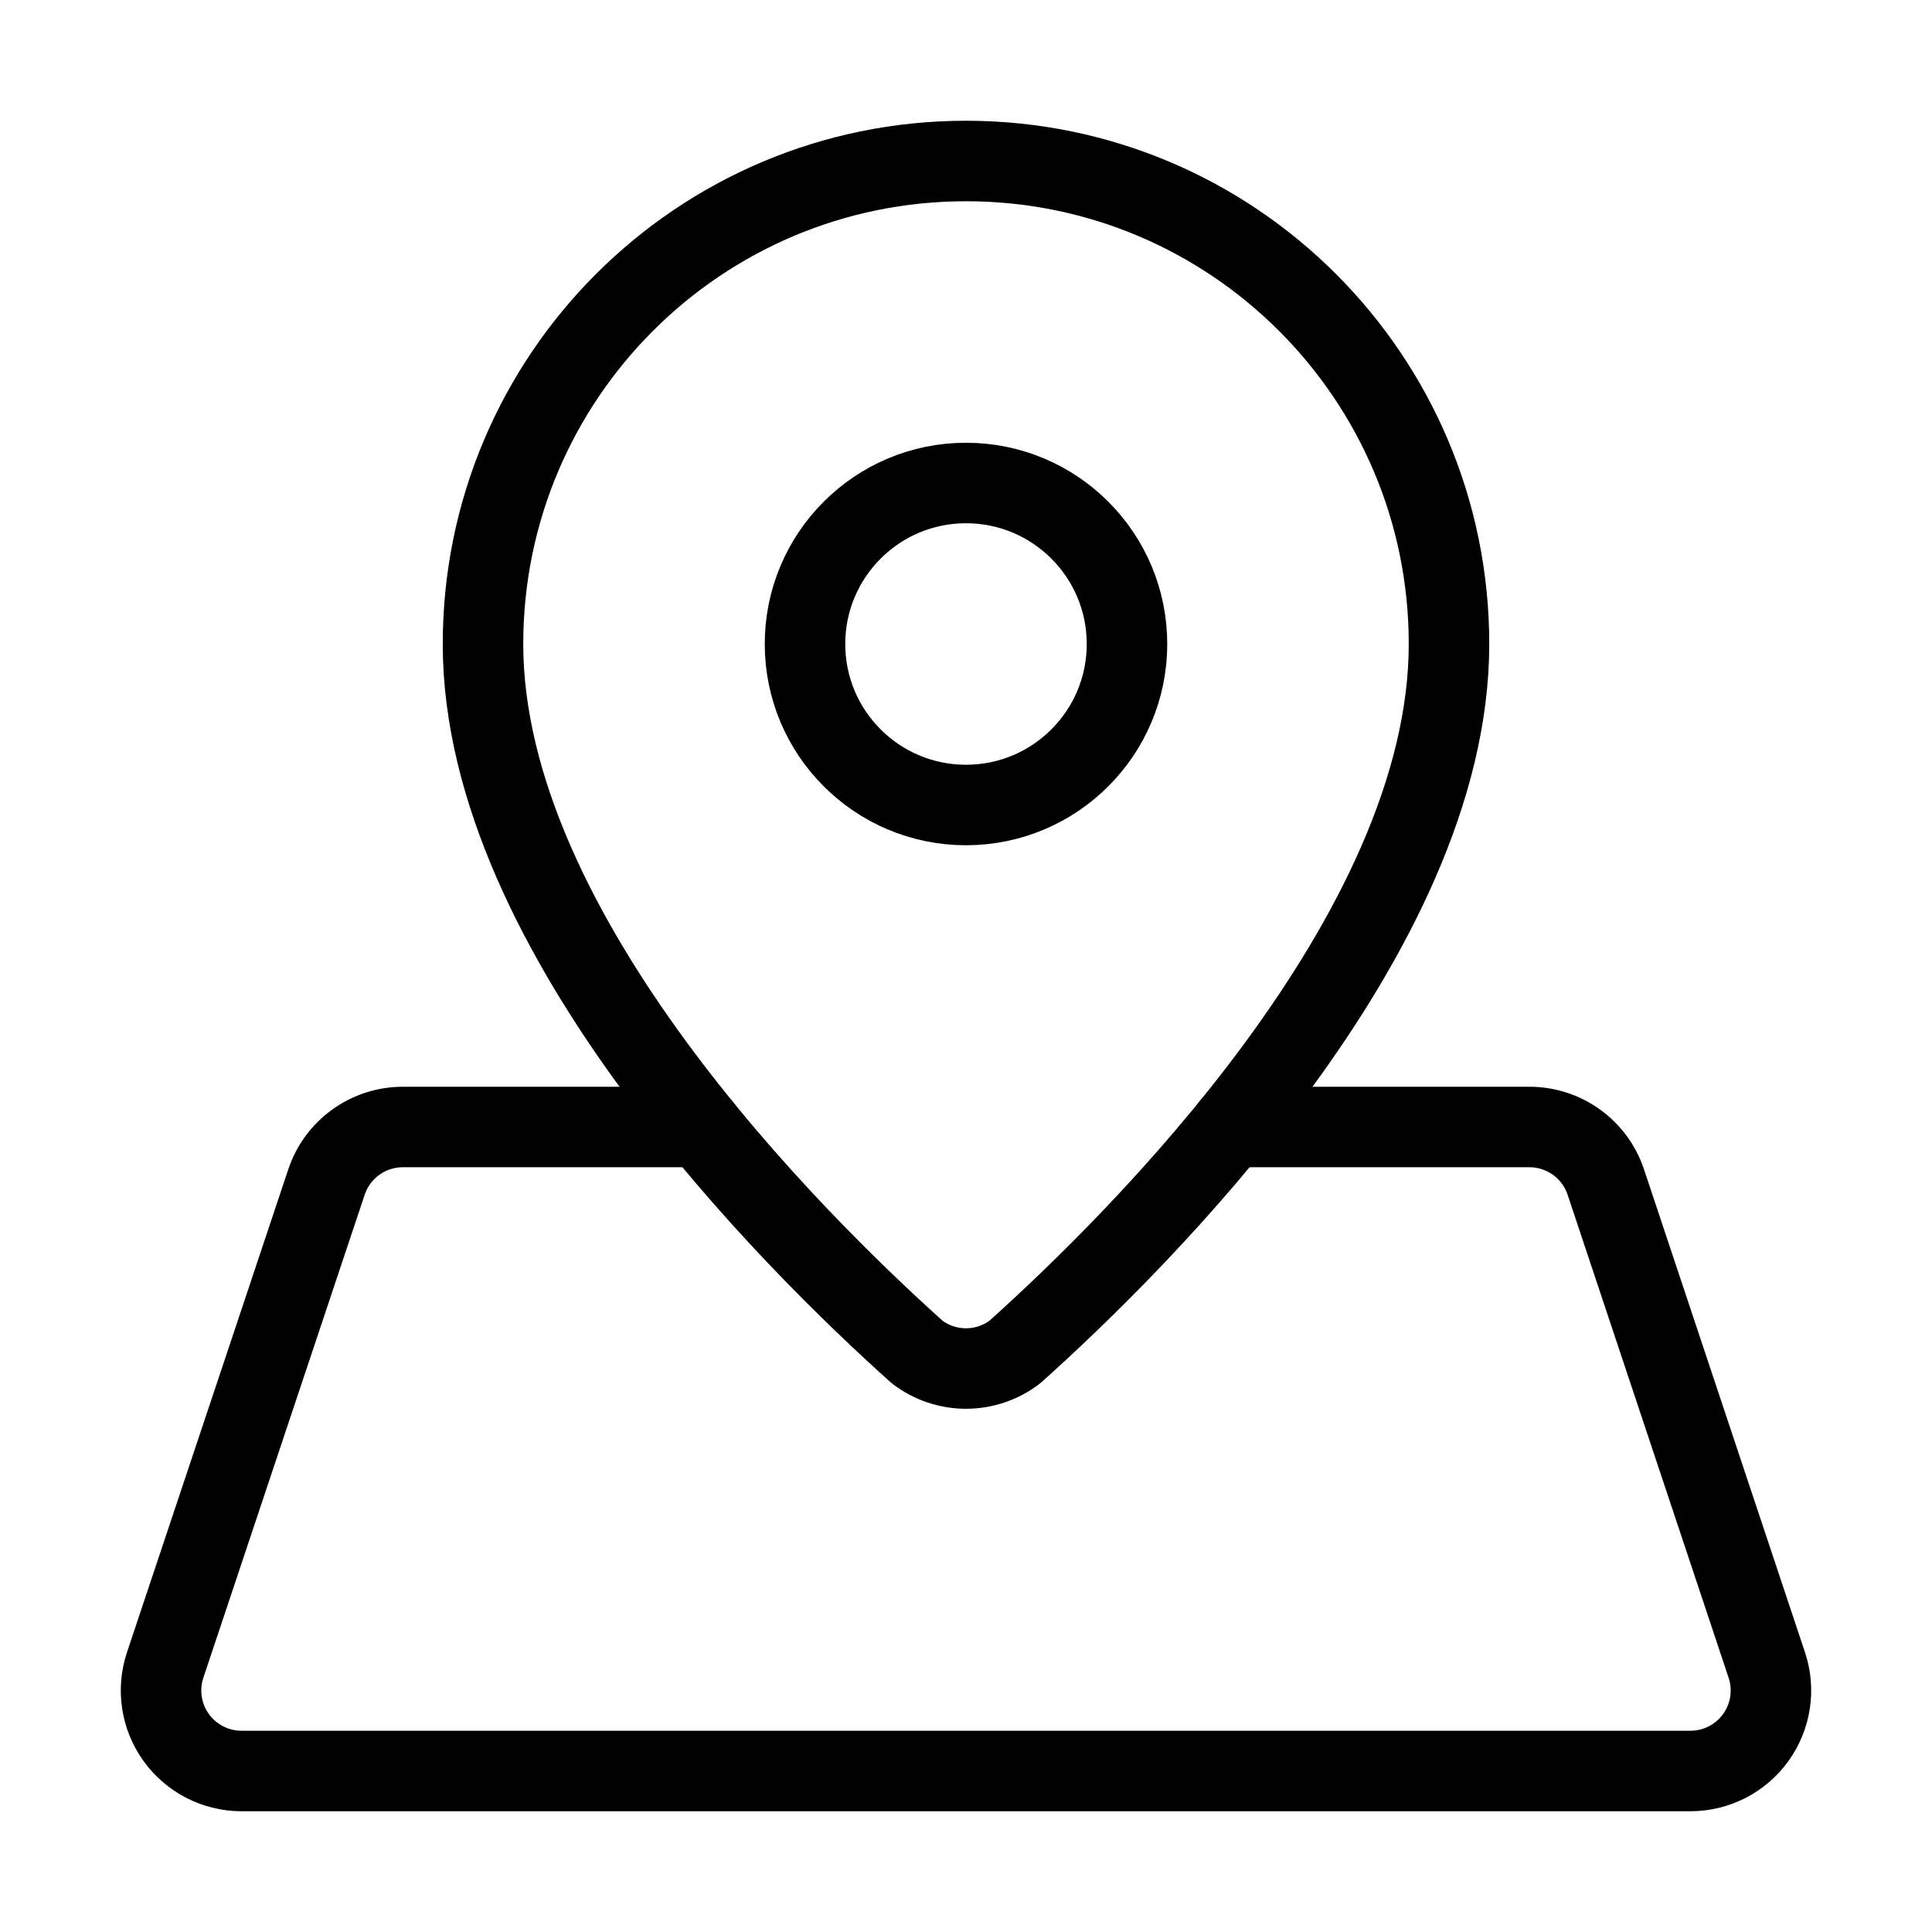
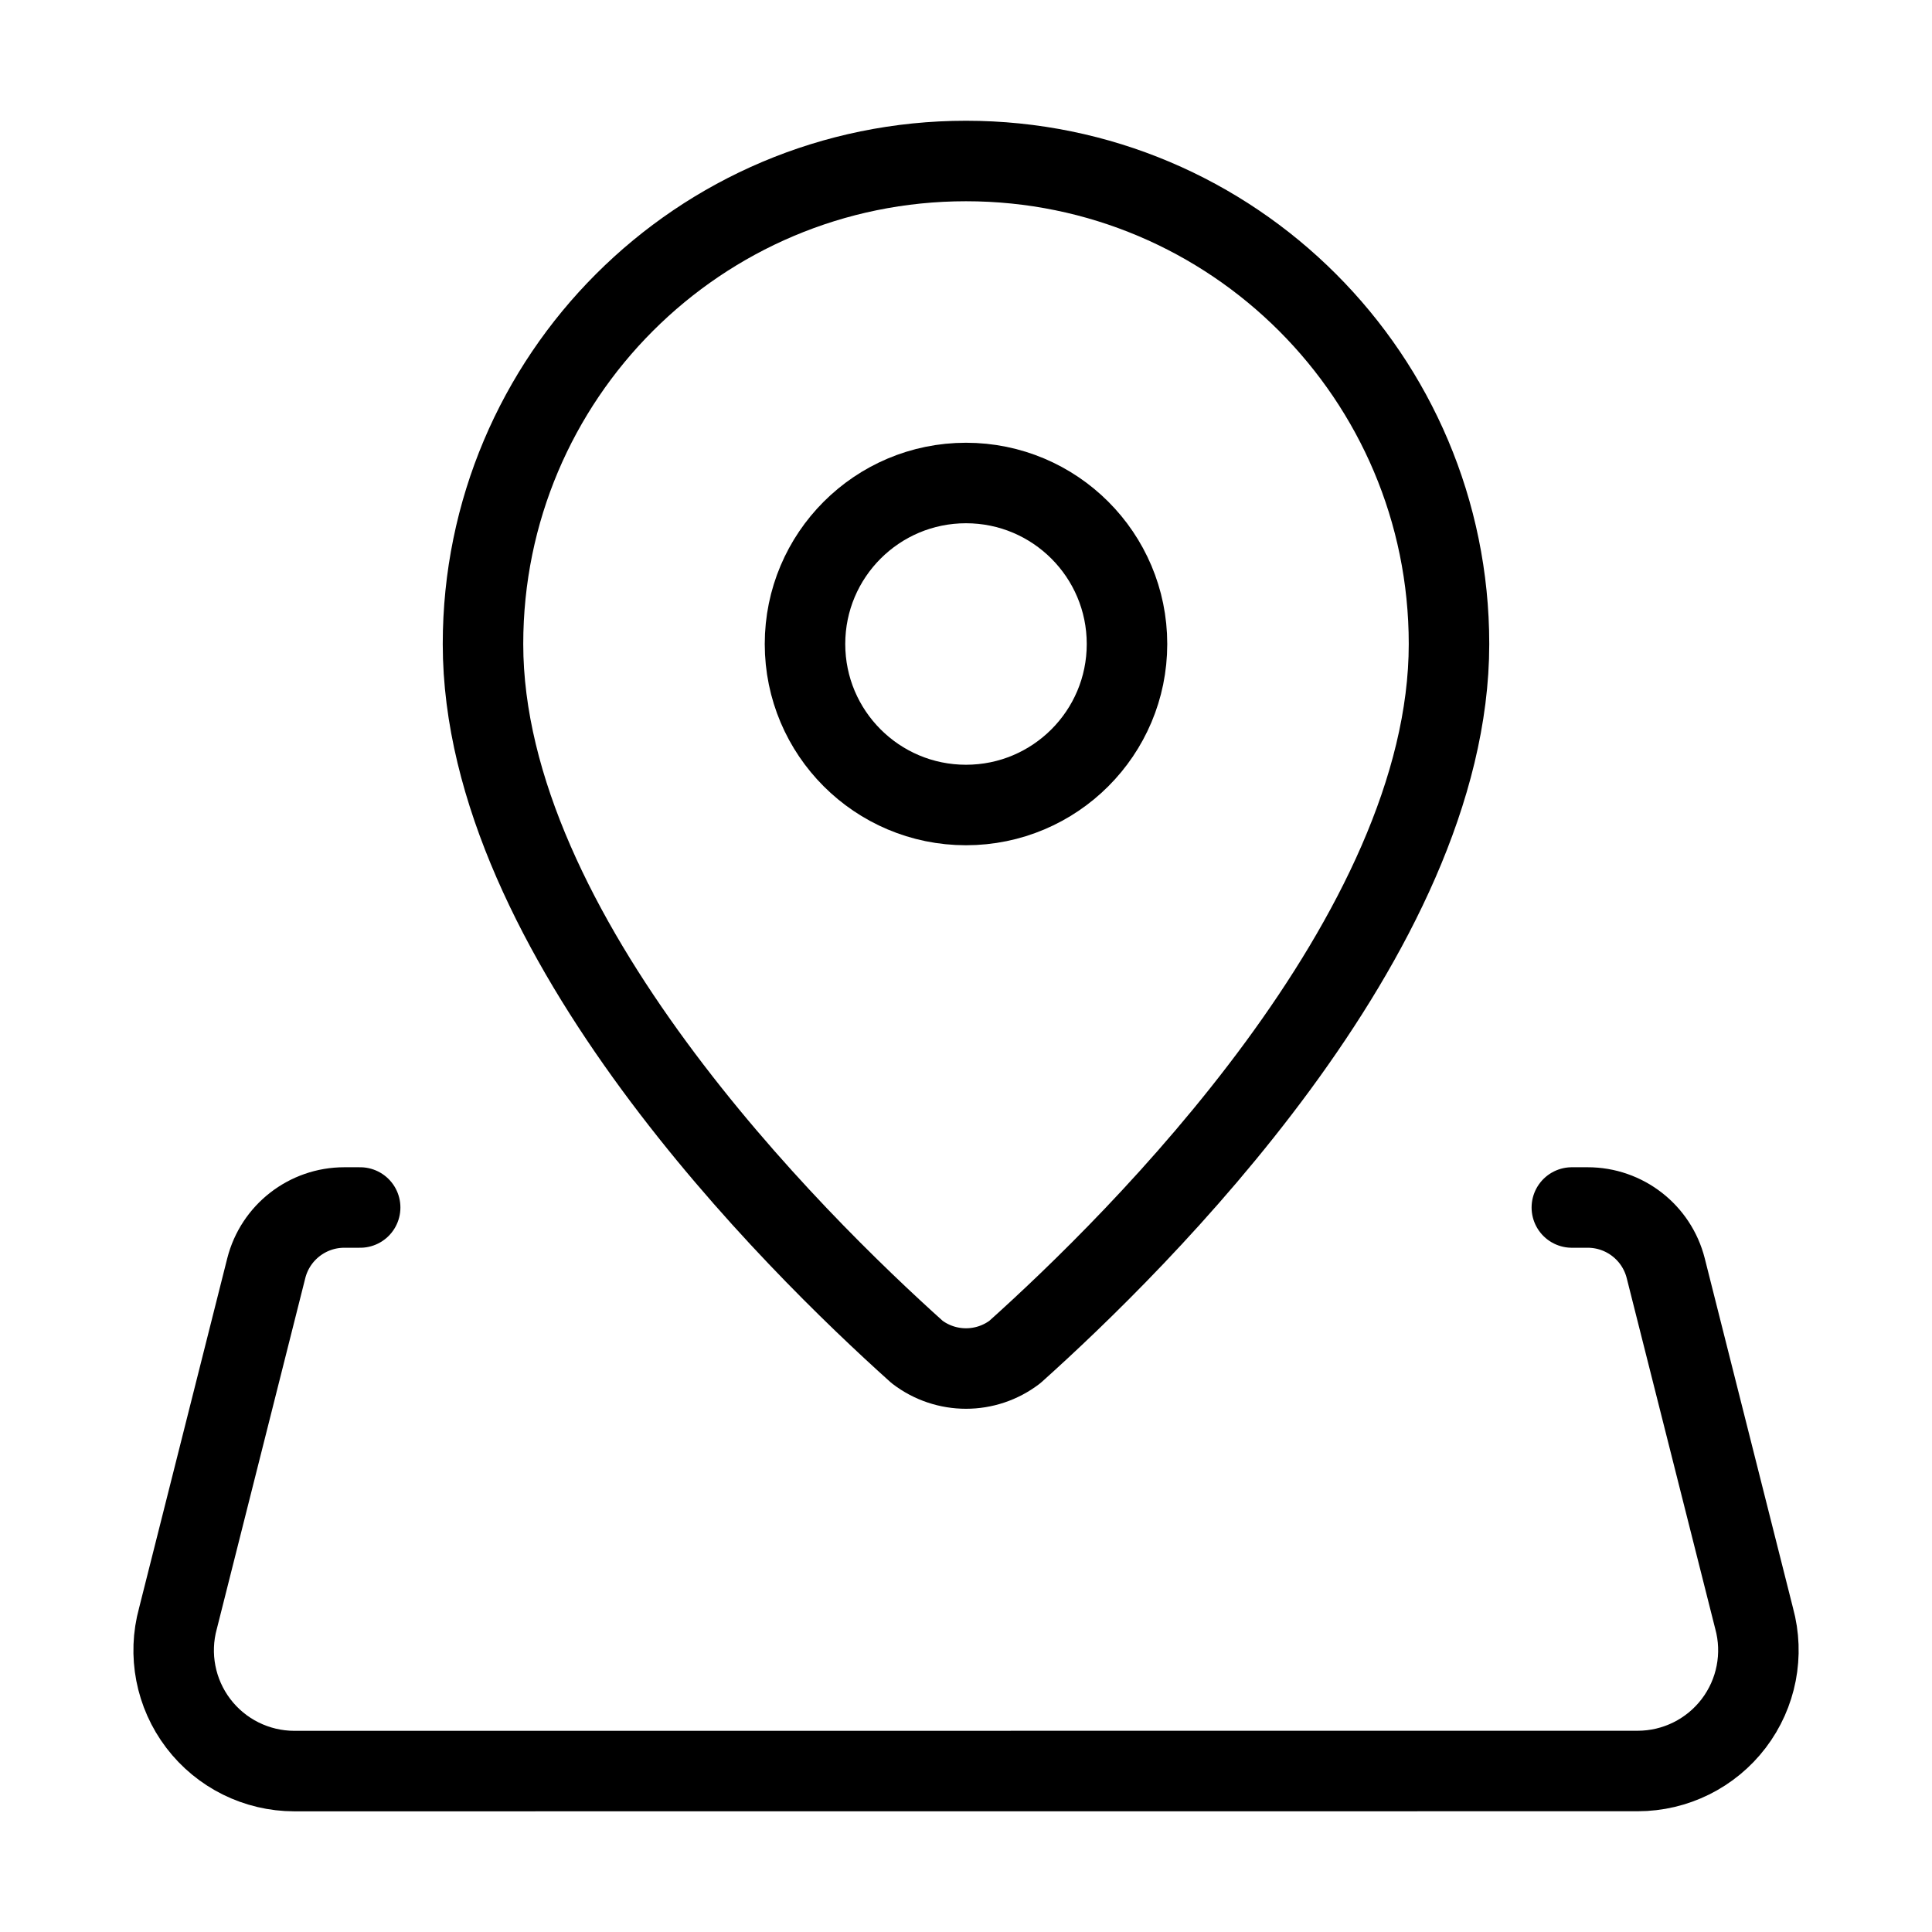
<svg xmlns="http://www.w3.org/2000/svg" width="24" height="24" viewBox="0 0 24 24" fill="none" stroke="currentColor" stroke-width="calc((100vw - 100vh) / 10)" stroke-linecap="round" stroke-linejoin="round">
-   <path vector-effect="non-scaling-stroke" d="M18 8c0 3.613-3.869 7.429-5.393 8.795a1 1 0 0 1-1.214 0C9.87 15.429 6 11.613 6 8a6 6 0 0 1 12 0" />
+   <path vector-effect="non-scaling-stroke" d="M18 8c0 3.613-3.869 7.429-5.393 8.795a1 1 0 01-1.214 0C9.87 15.429 6 11.613 6 8a6 6 0 0112 0" />
+   <path vector-effect="non-scaling-stroke" d="M4.474 15h-.197a1 1 0 00-.969.753l-1.097 4.35a1.5 1.5 0 001.444 1.898L20.344 22a1.5 1.5 0 001.446-1.897l-1.098-4.35a1 1 0 00-.969-.753h-.197" />
  <circle vector-effect="non-scaling-stroke" cx="12" cy="8" r="2" />
-   <path vector-effect="non-scaling-stroke" d="M8.714 14h-3.71a1 1 0 0 0-.948.683l-2.004 6A1 1 0 0 0 3 22h18a1 1 0 0 0 .948-1.316l-2-6a1 1 0 0 0-.949-.684h-3.712" />
</svg>
